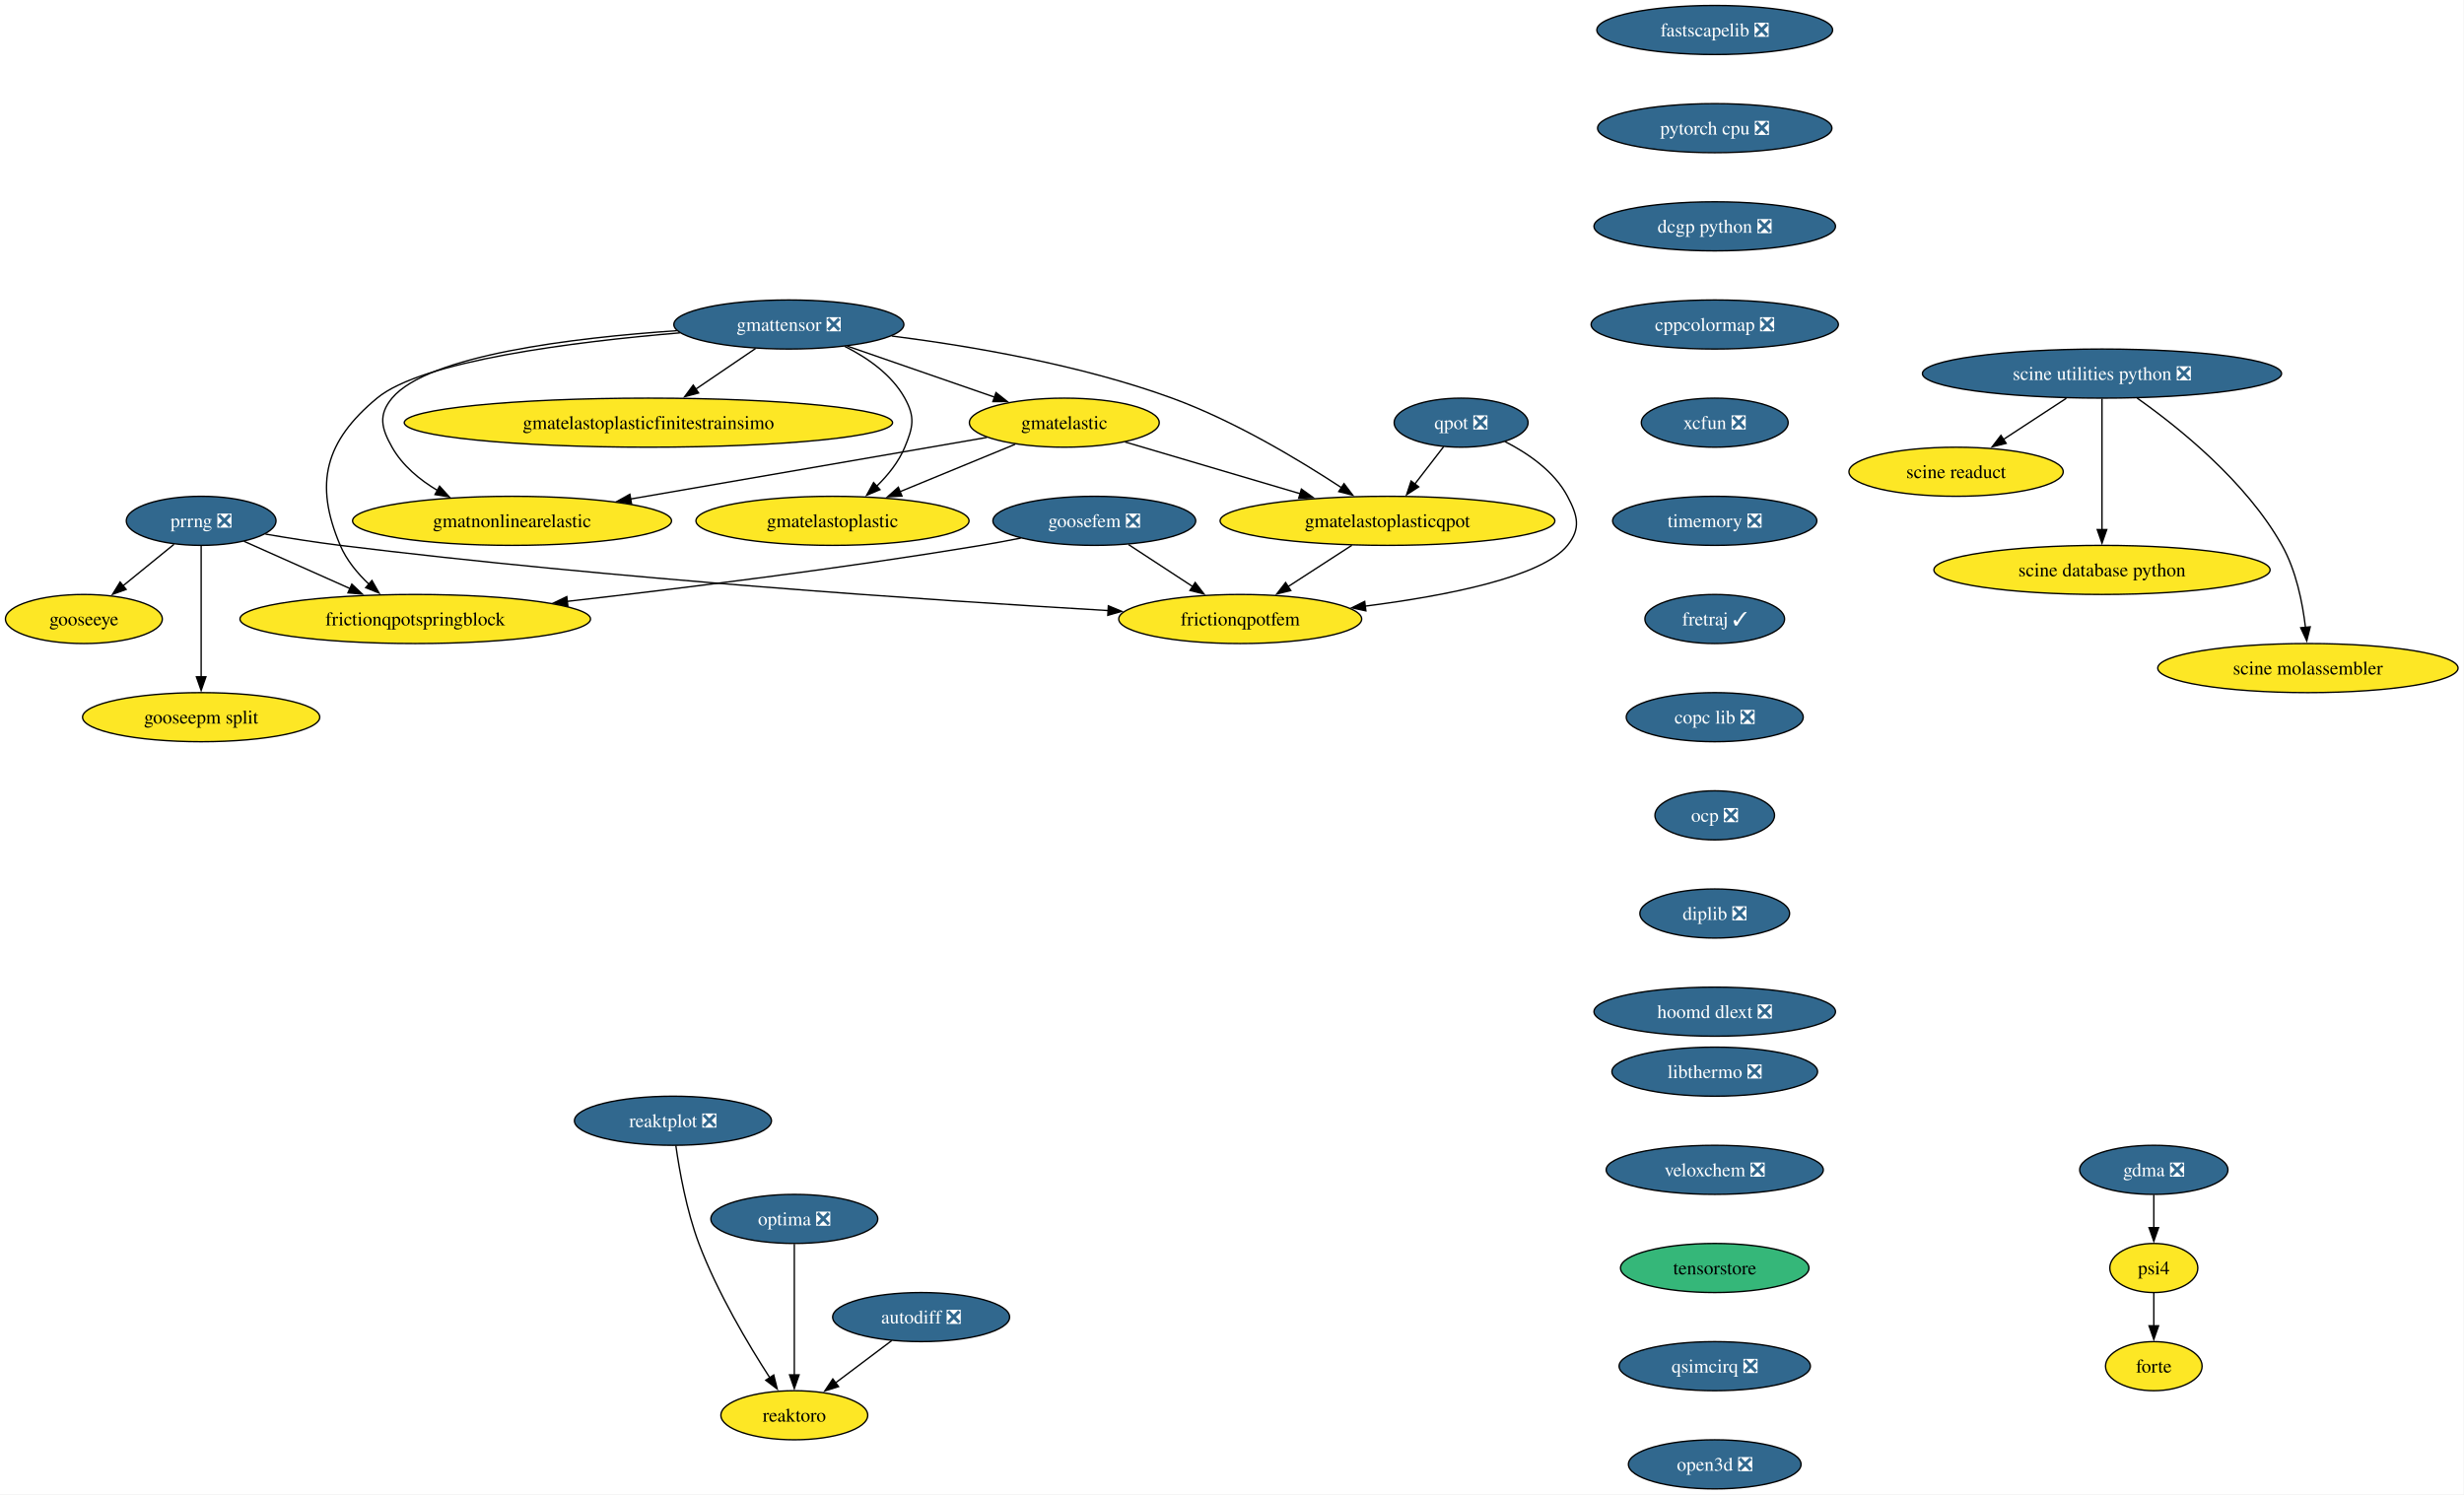
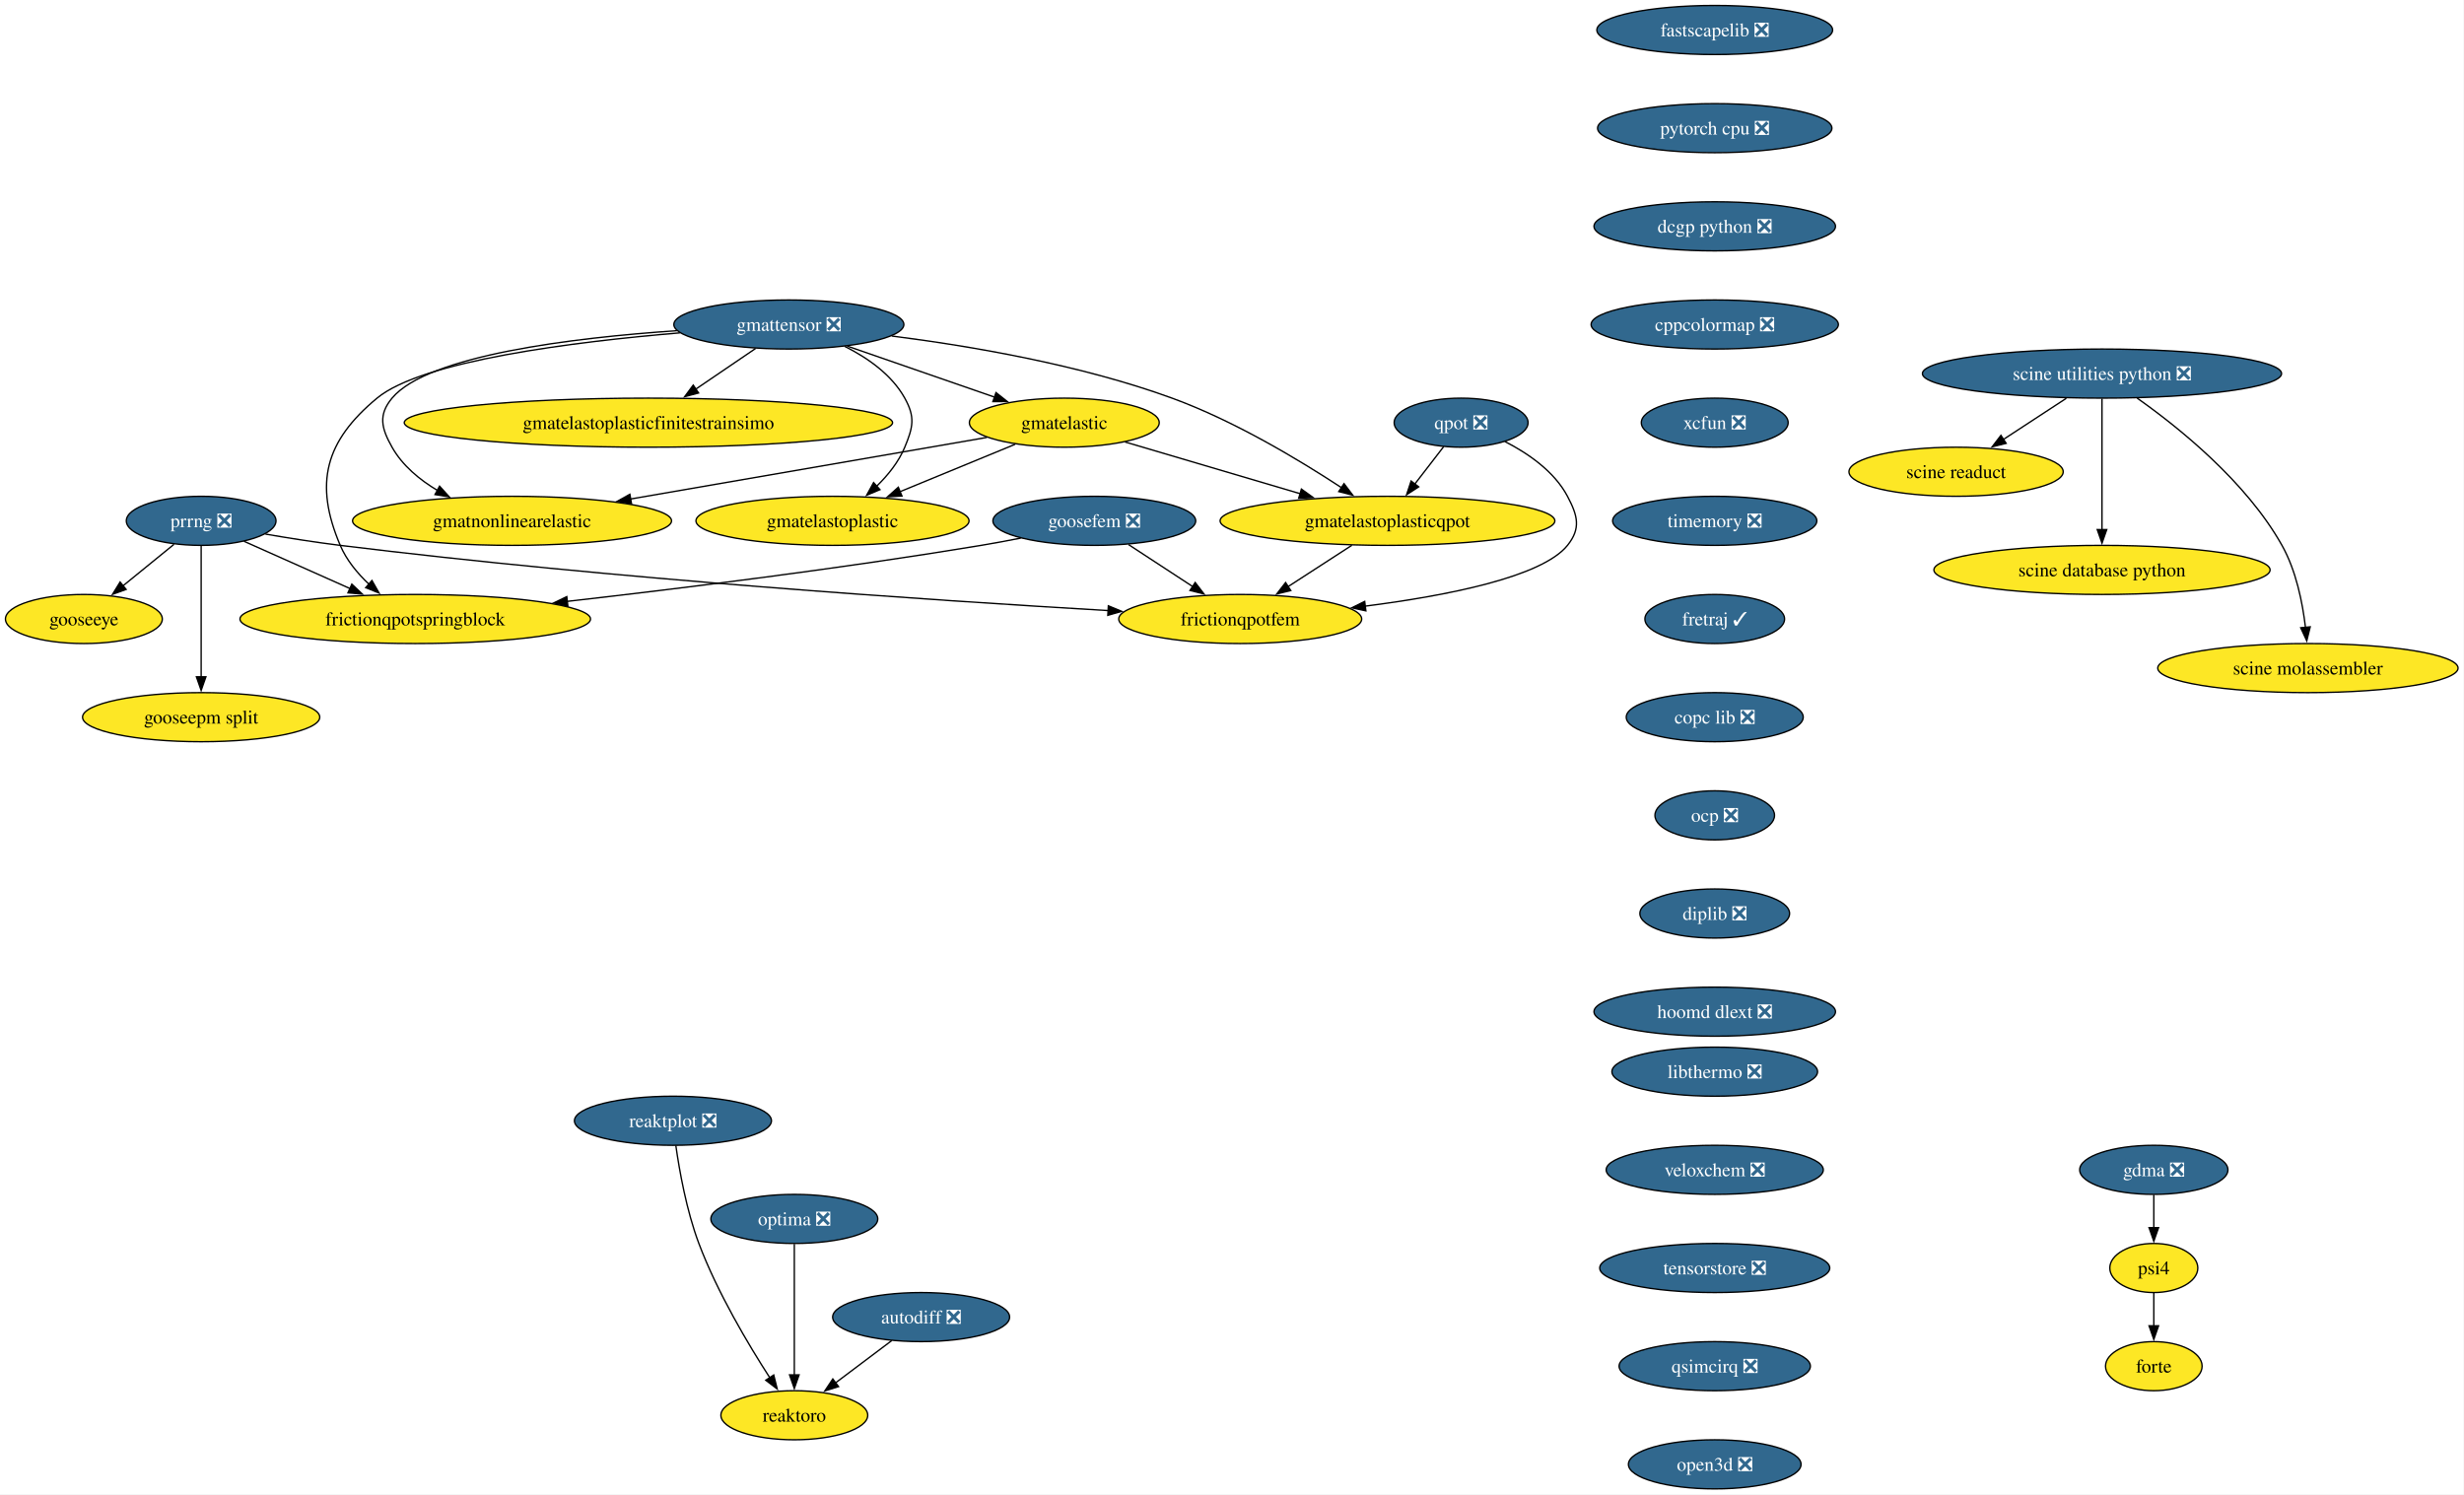
<svg xmlns="http://www.w3.org/2000/svg" xmlns:xlink="http://www.w3.org/1999/xlink" width="1807pt" height="1096pt" viewBox="0.00 0.00 1807.00 1096.00">
  <g id="graph0" class="graph" transform="scale(1 1) rotate(0) translate(4 1092)">
    <polygon fill="white" stroke="none" points="-4,4 -4,-1092 1802.65,-1092 1802.65,4 -4,4" />
    <g id="node1" class="node">
      <g id="a_node1">
        <a xlink:href="https://github.com/conda-forge/fastscapelib-feedstock/pull/22" xlink:title="fastscapelib ❎">
          <ellipse fill="#31688e" stroke="black" cx="1253.52" cy="-1070" rx="86.46" ry="18" />
          <text xml:space="preserve" text-anchor="middle" x="1253.52" y="-1065.33" font-family="Times,serif" font-size="14.00" fill="white">fastscapelib ❎</text>
        </a>
      </g>
    </g>
    <g id="node2" class="node">
      <g id="a_node2">
        <a xlink:href="https://github.com/conda-forge/pytorch-cpu-feedstock/pull/415" xlink:title="pytorch cpu ❎">
          <ellipse fill="#31688e" stroke="black" cx="1253.52" cy="-998" rx="85.93" ry="18" />
          <text xml:space="preserve" text-anchor="middle" x="1253.52" y="-993.33" font-family="Times,serif" font-size="14.00" fill="white">pytorch cpu ❎</text>
        </a>
      </g>
    </g>
    <g id="node4" class="node">
      <g id="a_node4">
        <a xlink:href="https://github.com/conda-forge/dcgp-python-feedstock/pull/29" xlink:title="dcgp python ❎">
          <ellipse fill="#31688e" stroke="black" cx="1253.52" cy="-926" rx="88.56" ry="18" />
          <text xml:space="preserve" text-anchor="middle" x="1253.52" y="-921.33" font-family="Times,serif" font-size="14.00" fill="white">dcgp python ❎</text>
        </a>
      </g>
    </g>
    <g id="node3" class="node">
      <g id="a_node3">
        <a xlink:href="https://github.com/conda-forge/reaktoro-feedstock" xlink:title="reaktoro">
          <ellipse fill="#fde725" stroke="black" cx="578.52" cy="-54" rx="53.84" ry="18" />
          <text xml:space="preserve" text-anchor="middle" x="578.52" y="-49.33" font-family="Times,serif" font-size="14.00">reaktoro</text>
        </a>
      </g>
    </g>
    <g id="node6" class="node">
      <g id="a_node6">
        <a xlink:href="https://github.com/conda-forge/cppcolormap-feedstock/pull/35" xlink:title="cppcolormap ❎">
          <ellipse fill="#31688e" stroke="black" cx="1253.52" cy="-854" rx="90.67" ry="18" />
          <text xml:space="preserve" text-anchor="middle" x="1253.52" y="-849.33" font-family="Times,serif" font-size="14.00" fill="white">cppcolormap ❎</text>
        </a>
      </g>
    </g>
    <g id="node5" class="node">
      <g id="a_node5">
        <a xlink:href="https://github.com/conda-forge/autodiff-feedstock/pull/65" xlink:title="autodiff ❎">
          <ellipse fill="#31688e" stroke="black" cx="671.52" cy="-126" rx="64.89" ry="18" />
          <text xml:space="preserve" text-anchor="middle" x="671.52" y="-121.33" font-family="Times,serif" font-size="14.00" fill="white">autodiff ❎</text>
        </a>
      </g>
    </g>
    <g id="edge3" class="edge">
      <path fill="none" stroke="black" d="M649.95,-108.76C637.66,-99.51 622.06,-87.77 608.58,-77.63" />
      <polygon fill="black" stroke="black" points="610.96,-75.03 600.86,-71.82 606.75,-80.63 610.96,-75.03" />
    </g>
    <g id="node7" class="node">
      <g id="a_node7">
        <a xlink:href="https://github.com/conda-forge/xcfun-feedstock/pull/20" xlink:title="xcfun ❎">
          <ellipse fill="#31688e" stroke="black" cx="1253.52" cy="-782" rx="53.84" ry="18" />
          <text xml:space="preserve" text-anchor="middle" x="1253.52" y="-777.33" font-family="Times,serif" font-size="14.00" fill="white">xcfun ❎</text>
        </a>
      </g>
    </g>
    <g id="node18" class="node">
      <g id="a_node18">
        <a xlink:href="https://github.com/conda-forge/timemory-feedstock/pull/22" xlink:title="timemory ❎">
          <ellipse fill="#31688e" stroke="black" cx="1253.52" cy="-710" rx="74.88" ry="18" />
          <text xml:space="preserve" text-anchor="middle" x="1253.52" y="-705.33" font-family="Times,serif" font-size="14.00" fill="white">timemory ❎</text>
        </a>
      </g>
    </g>
    <g id="node8" class="node">
      <g id="a_node8">
        <a xlink:href="https://github.com/conda-forge/gooseeye-feedstock" xlink:title="gooseeye">
          <ellipse fill="#fde725" stroke="black" cx="57.52" cy="-638" rx="57.52" ry="18" />
          <text xml:space="preserve" text-anchor="middle" x="57.52" y="-633.33" font-family="Times,serif" font-size="14.00">gooseeye</text>
        </a>
      </g>
    </g>
    <g id="node9" class="node">
      <g id="a_node9">
        <a xlink:href="https://github.com/conda-forge/gmatelastoplastic-feedstock" xlink:title="gmatelastoplastic">
          <ellipse fill="#fde725" stroke="black" cx="606.52" cy="-710" rx="100.14" ry="18" />
          <text xml:space="preserve" text-anchor="middle" x="606.52" y="-705.33" font-family="Times,serif" font-size="14.00">gmatelastoplastic</text>
        </a>
      </g>
    </g>
    <g id="node10" class="node">
      <g id="a_node10">
        <a xlink:href="https://github.com/conda-forge/gmatelastoplasticqpot-feedstock" xlink:title="gmatelastoplasticqpot">
          <ellipse fill="#fde725" stroke="black" cx="1013.52" cy="-710" rx="122.76" ry="18" />
          <text xml:space="preserve" text-anchor="middle" x="1013.52" y="-705.33" font-family="Times,serif" font-size="14.00">gmatelastoplasticqpot</text>
        </a>
      </g>
    </g>
    <g id="node11" class="node">
      <g id="a_node11">
        <a xlink:href="https://github.com/conda-forge/frictionqpotfem-feedstock" xlink:title="frictionqpotfem">
          <ellipse fill="#fde725" stroke="black" cx="905.52" cy="-638" rx="89.09" ry="18" />
          <text xml:space="preserve" text-anchor="middle" x="905.52" y="-633.33" font-family="Times,serif" font-size="14.00">frictionqpotfem</text>
        </a>
      </g>
    </g>
    <g id="edge6" class="edge">
      <path fill="none" stroke="black" d="M987.38,-692.05C973.35,-682.96 955.86,-671.63 940.65,-661.77" />
      <polygon fill="black" stroke="black" points="942.62,-658.87 932.32,-656.37 938.81,-664.75 942.62,-658.87" />
    </g>
    <g id="node12" class="node">
      <g id="a_node12">
        <a xlink:href="https://github.com/conda-forge/gmatelastoplasticfinitestrainsimo-feedstock" xlink:title="gmatelastoplasticfinitestrainsimo">
          <ellipse fill="#fde725" stroke="black" cx="471.52" cy="-782" rx="179.05" ry="18" />
          <text xml:space="preserve" text-anchor="middle" x="471.52" y="-777.33" font-family="Times,serif" font-size="14.00">gmatelastoplasticfinitestrainsimo</text>
        </a>
      </g>
    </g>
    <g id="node13" class="node">
      <g id="a_node13">
        <a xlink:href="https://github.com/conda-forge/gmatnonlinearelastic-feedstock" xlink:title="gmatnonlinearelastic">
          <ellipse fill="#fde725" stroke="black" cx="371.52" cy="-710" rx="116.97" ry="18" />
          <text xml:space="preserve" text-anchor="middle" x="371.52" y="-705.33" font-family="Times,serif" font-size="14.00">gmatnonlinearelastic</text>
        </a>
      </g>
    </g>
    <g id="node14" class="node">
      <g id="a_node14">
        <a xlink:href="https://github.com/conda-forge/gmatelastic-feedstock" xlink:title="gmatelastic">
          <ellipse fill="#fde725" stroke="black" cx="776.52" cy="-782" rx="69.62" ry="18" />
          <text xml:space="preserve" text-anchor="middle" x="776.52" y="-777.33" font-family="Times,serif" font-size="14.00">gmatelastic</text>
        </a>
      </g>
    </g>
    <g id="edge7" class="edge">
      <path fill="none" stroke="black" d="M740.47,-766.15C715.86,-756.02 682.95,-742.47 655.91,-731.34" />
      <polygon fill="black" stroke="black" points="657.46,-728.19 646.88,-727.62 654.8,-734.66 657.46,-728.19" />
    </g>
    <g id="edge8" class="edge">
      <path fill="none" stroke="black" d="M821.1,-767.83C857.33,-757.13 908.92,-741.89 949.56,-729.89" />
      <polygon fill="black" stroke="black" points="950.39,-733.3 958.99,-727.11 948.41,-726.58 950.39,-733.3" />
    </g>
    <g id="edge9" class="edge">
      <path fill="none" stroke="black" d="M719.78,-771.19C651.79,-759.44 537.17,-739.63 458.1,-725.96" />
      <polygon fill="black" stroke="black" points="459.13,-722.59 448.68,-724.34 457.93,-729.49 459.13,-722.59" />
    </g>
    <g id="node15" class="node">
      <g id="a_node15">
        <a xlink:href="https://github.com/conda-forge/goosefem-feedstock/pull/66" xlink:title="goosefem ❎">
          <ellipse fill="#31688e" stroke="black" cx="798.52" cy="-710" rx="74.36" ry="18" />
          <text xml:space="preserve" text-anchor="middle" x="798.52" y="-705.33" font-family="Times,serif" font-size="14.00" fill="white">goosefem ❎</text>
        </a>
      </g>
    </g>
    <g id="edge10" class="edge">
      <path fill="none" stroke="black" d="M823.61,-692.59C837.73,-683.35 855.56,-671.68 870.99,-661.59" />
      <polygon fill="black" stroke="black" points="872.5,-664.78 878.95,-656.38 868.67,-658.93 872.5,-664.78" />
    </g>
    <g id="node16" class="node">
      <g id="a_node16">
        <a xlink:href="https://github.com/conda-forge/frictionqpotspringblock-feedstock" xlink:title="frictionqpotspringblock">
          <ellipse fill="#fde725" stroke="black" cx="300.52" cy="-638" rx="128.55" ry="18" />
          <text xml:space="preserve" text-anchor="middle" x="300.52" y="-633.33" font-family="Times,serif" font-size="14.00">frictionqpotspringblock</text>
        </a>
      </g>
    </g>
    <g id="edge11" class="edge">
      <path fill="none" stroke="black" d="M744.61,-697.35C734.95,-695.43 724.95,-693.57 715.52,-692 613.11,-675 495.69,-660.46 411.94,-650.93" />
      <polygon fill="black" stroke="black" points="412.45,-647.47 402.12,-649.82 411.66,-654.42 412.45,-647.47" />
    </g>
    <g id="node17" class="node">
      <g id="a_node17">
        <a xlink:href="https://github.com/conda-forge/qpot-feedstock/pull/58" xlink:title="qpot ❎">
          <ellipse fill="#31688e" stroke="black" cx="1067.52" cy="-782" rx="49.1" ry="18" />
          <text xml:space="preserve" text-anchor="middle" x="1067.52" y="-777.33" font-family="Times,serif" font-size="14.00" fill="white">qpot ❎</text>
        </a>
      </g>
    </g>
    <g id="edge12" class="edge">
      <path fill="none" stroke="black" d="M1054.72,-764.41C1048.43,-756.25 1040.69,-746.22 1033.63,-737.07" />
      <polygon fill="black" stroke="black" points="1036.41,-734.93 1027.53,-729.15 1030.86,-739.21 1036.41,-734.93" />
    </g>
    <g id="edge13" class="edge">
      <path fill="none" stroke="black" d="M1099.57,-768.19C1116.52,-759.56 1135.79,-746.38 1145.52,-728 1153.01,-713.86 1155.54,-704.47 1145.52,-692 1126.82,-668.72 1056.81,-655.05 997.2,-647.44" />
      <polygon fill="black" stroke="black" points="997.68,-643.98 987.32,-646.23 996.82,-650.92 997.68,-643.98" />
    </g>
    <g id="node23" class="node">
      <g id="a_node23">
        <a xlink:href="https://github.com/conda-forge/fretraj-feedstock/pull/12" xlink:title="fretraj ✓">
          <ellipse fill="#31688e" stroke="black" cx="1253.52" cy="-638" rx="51.21" ry="18" />
          <text xml:space="preserve" text-anchor="middle" x="1253.52" y="-633.33" font-family="Times,serif" font-size="14.00" fill="white">fretraj ✓</text>
        </a>
      </g>
    </g>
    <g id="node19" class="node">
      <g id="a_node19">
        <a xlink:href="https://github.com/conda-forge/gmattensor-feedstock/pull/42" xlink:title="gmattensor ❎">
          <ellipse fill="#31688e" stroke="black" cx="574.52" cy="-854" rx="84.35" ry="18" />
          <text xml:space="preserve" text-anchor="middle" x="574.52" y="-849.33" font-family="Times,serif" font-size="14.00" fill="white">gmattensor ❎</text>
        </a>
      </g>
    </g>
    <g id="edge15" class="edge">
      <path fill="none" stroke="black" d="M615.53,-837.95C632.31,-829.52 649.99,-817.18 659.52,-800 667.29,-786.01 665.64,-778.78 659.52,-764 655.04,-753.18 647.16,-743.42 638.82,-735.31" />
      <polygon fill="black" stroke="black" points="641.34,-732.87 631.57,-728.78 636.66,-738.07 641.34,-732.87" />
    </g>
    <g id="edge16" class="edge">
      <path fill="none" stroke="black" d="M649.95,-845.55C707.57,-838.25 788.24,-824.54 855.52,-800 901.03,-783.4 948.9,-754.61 979.86,-734.28" />
      <polygon fill="black" stroke="black" points="981.65,-737.29 988.04,-728.84 977.77,-731.46 981.65,-737.29" />
    </g>
    <g id="edge17" class="edge">
      <path fill="none" stroke="black" d="M550.11,-836.41C536.94,-827.46 520.45,-816.25 505.99,-806.42" />
      <polygon fill="black" stroke="black" points="508.32,-803.78 498.08,-801.05 504.39,-809.57 508.32,-803.78" />
    </g>
    <g id="edge18" class="edge">
      <path fill="none" stroke="black" d="M492.47,-849.46C415.93,-844.24 309.72,-831.4 283.52,-800 273.27,-787.71 275.65,-777.93 283.52,-764 291.15,-750.51 303.74,-740.07 317.04,-732.16" />
      <polygon fill="black" stroke="black" points="318.36,-735.43 325.47,-727.57 315.01,-729.28 318.36,-735.43" />
    </g>
    <g id="edge19" class="edge">
      <path fill="none" stroke="black" d="M617.36,-838.15C649.02,-827.18 692.26,-812.2 725.67,-800.62" />
      <polygon fill="black" stroke="black" points="726.42,-804.07 734.72,-797.49 724.13,-797.45 726.42,-804.07" />
    </g>
    <g id="edge20" class="edge">
      <path fill="none" stroke="black" d="M494.61,-847.86C416.78,-841.32 305.54,-827.41 272.52,-800 234.45,-768.4 226.16,-737.53 245.52,-692 250.11,-681.2 258.1,-671.53 266.59,-663.51" />
      <polygon fill="black" stroke="black" points="268.77,-666.25 274,-657.04 264.17,-660.98 268.77,-666.25" />
    </g>
    <g id="node20" class="node">
      <g id="a_node20">
        <a xlink:href="https://github.com/conda-forge/prrng-feedstock/pull/67" xlink:title="prrng ❎">
          <ellipse fill="#31688e" stroke="black" cx="143.52" cy="-710" rx="54.89" ry="18" />
          <text xml:space="preserve" text-anchor="middle" x="143.52" y="-705.33" font-family="Times,serif" font-size="14.00" fill="white">prrng ❎</text>
        </a>
      </g>
    </g>
    <g id="edge21" class="edge">
      <path fill="none" stroke="black" d="M123.58,-692.76C112.4,-683.66 98.26,-672.16 85.94,-662.13" />
      <polygon fill="black" stroke="black" points="88.5,-659.7 78.53,-656.1 84.08,-665.13 88.5,-659.7" />
    </g>
    <g id="edge22" class="edge">
      <path fill="none" stroke="black" d="M190.63,-700.29C207.85,-697.33 227.53,-694.22 245.52,-692 445,-667.41 679.88,-651.69 808.74,-644.19" />
      <polygon fill="black" stroke="black" points="808.82,-647.69 818.6,-643.62 808.42,-640.7 808.82,-647.69" />
    </g>
    <g id="edge23" class="edge">
      <path fill="none" stroke="black" d="M174.92,-695C197.15,-685.09 227.39,-671.61 252.63,-660.35" />
      <polygon fill="black" stroke="black" points="254.01,-663.57 261.72,-656.3 251.16,-657.18 254.01,-663.57" />
    </g>
    <g id="node21" class="node">
      <g id="a_node21">
        <a xlink:href="https://github.com/conda-forge/gooseepm-split-feedstock" xlink:title="gooseepm split">
          <ellipse fill="#fde725" stroke="black" cx="143.52" cy="-566" rx="86.98" ry="18" />
          <text xml:space="preserve" text-anchor="middle" x="143.52" y="-561.33" font-family="Times,serif" font-size="14.00">gooseepm split</text>
        </a>
      </g>
    </g>
    <g id="edge24" class="edge">
      <path fill="none" stroke="black" d="M143.52,-691.59C143.52,-667.61 143.52,-624.14 143.52,-595.42" />
      <polygon fill="black" stroke="black" points="147.02,-595.62 143.52,-585.62 140.02,-595.62 147.02,-595.62" />
    </g>
    <g id="node22" class="node">
      <g id="a_node22">
        <a xlink:href="https://github.com/conda-forge/optima-feedstock/pull/44" xlink:title="optima ❎">
          <ellipse fill="#31688e" stroke="black" cx="578.52" cy="-198" rx="61.2" ry="18" />
          <text xml:space="preserve" text-anchor="middle" x="578.52" y="-193.32" font-family="Times,serif" font-size="14.00" fill="white">optima ❎</text>
        </a>
      </g>
    </g>
    <g id="edge25" class="edge">
      <path fill="none" stroke="black" d="M578.52,-179.59C578.52,-155.61 578.52,-112.14 578.52,-83.42" />
      <polygon fill="black" stroke="black" points="582.02,-83.62 578.52,-73.62 575.02,-83.62 582.02,-83.62" />
    </g>
    <g id="node24" class="node">
      <g id="a_node24">
        <a xlink:href="https://github.com/conda-forge/copc-lib-feedstock/pull/35" xlink:title="copc lib ❎">
          <ellipse fill="#31688e" stroke="black" cx="1253.52" cy="-566" rx="64.89" ry="18" />
          <text xml:space="preserve" text-anchor="middle" x="1253.52" y="-561.33" font-family="Times,serif" font-size="14.00" fill="white">copc lib ❎</text>
        </a>
      </g>
    </g>
    <g id="node25" class="node">
      <g id="a_node25">
        <a xlink:href="https://github.com/conda-forge/ocp-feedstock/pull/66" xlink:title="ocp ❎">
          <ellipse fill="#31688e" stroke="black" cx="1253.52" cy="-494" rx="43.84" ry="18" />
          <text xml:space="preserve" text-anchor="middle" x="1253.52" y="-489.32" font-family="Times,serif" font-size="14.00" fill="white">ocp ❎</text>
        </a>
      </g>
    </g>
    <g id="node26" class="node">
      <g id="a_node26">
        <a xlink:href="https://github.com/conda-forge/diplib-feedstock/pull/19" xlink:title="diplib ❎">
          <ellipse fill="#31688e" stroke="black" cx="1253.52" cy="-422" rx="54.89" ry="18" />
          <text xml:space="preserve" text-anchor="middle" x="1253.52" y="-417.32" font-family="Times,serif" font-size="14.00" fill="white">diplib ❎</text>
        </a>
      </g>
    </g>
    <g id="node31" class="node">
      <g id="a_node31">
        <a xlink:href="https://github.com/conda-forge/hoomd-dlext-feedstock/pull/17" xlink:title="hoomd dlext ❎">
          <ellipse fill="#31688e" stroke="black" cx="1253.52" cy="-350" rx="88.56" ry="18" />
          <text xml:space="preserve" text-anchor="middle" x="1253.52" y="-345.32" font-family="Times,serif" font-size="14.00" fill="white">hoomd dlext ❎</text>
        </a>
      </g>
    </g>
    <g id="node27" class="node">
      <g id="a_node27">
        <a xlink:href="https://github.com/conda-forge/scine-utilities-python-feedstock/pull/21" xlink:title="scine utilities python ❎">
          <ellipse fill="#31688e" stroke="black" cx="1537.52" cy="-818" rx="131.7" ry="18" />
          <text xml:space="preserve" text-anchor="middle" x="1537.52" y="-813.33" font-family="Times,serif" font-size="14.00" fill="white">scine utilities python ❎</text>
        </a>
      </g>
    </g>
    <g id="node28" class="node">
      <g id="a_node28">
        <a xlink:href="https://github.com/conda-forge/scine-readuct-feedstock" xlink:title="scine readuct">
          <ellipse fill="#fde725" stroke="black" cx="1430.52" cy="-746" rx="78.57" ry="18" />
          <text xml:space="preserve" text-anchor="middle" x="1430.52" y="-741.33" font-family="Times,serif" font-size="14.00">scine readuct</text>
        </a>
      </g>
    </g>
    <g id="edge30" class="edge">
      <path fill="none" stroke="black" d="M1511.35,-799.88C1497.44,-790.78 1480.17,-779.48 1465.16,-769.66" />
      <polygon fill="black" stroke="black" points="1467.24,-766.84 1456.96,-764.29 1463.41,-772.7 1467.24,-766.84" />
    </g>
    <g id="node29" class="node">
      <g id="a_node29">
        <a xlink:href="https://github.com/conda-forge/scine-database-python-feedstock" xlink:title="scine database python">
          <ellipse fill="#fde725" stroke="black" cx="1537.52" cy="-674" rx="123.29" ry="18" />
          <text xml:space="preserve" text-anchor="middle" x="1537.52" y="-669.33" font-family="Times,serif" font-size="14.00">scine database python</text>
        </a>
      </g>
    </g>
    <g id="edge31" class="edge">
      <path fill="none" stroke="black" d="M1537.52,-799.59C1537.52,-775.61 1537.52,-732.14 1537.52,-703.42" />
      <polygon fill="black" stroke="black" points="1541.02,-703.62 1537.52,-693.62 1534.02,-703.62 1541.02,-703.62" />
    </g>
    <g id="node30" class="node">
      <g id="a_node30">
        <a xlink:href="https://github.com/conda-forge/scine-molassembler-feedstock" xlink:title="scine molassembler">
          <ellipse fill="#fde725" stroke="black" cx="1688.52" cy="-602" rx="110.13" ry="18" />
          <text xml:space="preserve" text-anchor="middle" x="1688.52" y="-597.33" font-family="Times,serif" font-size="14.00">scine molassembler</text>
        </a>
      </g>
    </g>
    <g id="edge32" class="edge">
      <path fill="none" stroke="black" d="M1563.31,-800C1593.67,-778.56 1643.26,-738.79 1669.52,-692 1679.88,-673.55 1684.6,-650.06 1686.74,-631.84" />
      <polygon fill="black" stroke="black" points="1690.22,-632.26 1687.69,-621.97 1683.25,-631.59 1690.22,-632.26" />
    </g>
    <g id="node32" class="node">
      <g id="a_node32">
        <a xlink:href="https://github.com/conda-forge/reaktplot-feedstock/pull/13" xlink:title="reaktplot ❎">
          <ellipse fill="#31688e" stroke="black" cx="489.52" cy="-270" rx="72.25" ry="18" />
          <text xml:space="preserve" text-anchor="middle" x="489.52" y="-265.32" font-family="Times,serif" font-size="14.00" fill="white">reaktplot ❎</text>
        </a>
      </g>
    </g>
    <g id="edge34" class="edge">
      <path fill="none" stroke="black" d="M491.63,-251.84C494.22,-233.59 499.44,-204.1 508.52,-180 522.09,-144 544.82,-105.86 560.68,-81.32" />
      <polygon fill="black" stroke="black" points="563.42,-83.54 565.98,-73.26 557.56,-79.69 563.42,-83.54" />
    </g>
    <g id="node33" class="node">
      <g id="a_node33">
        <a xlink:href="https://github.com/conda-forge/libthermo-feedstock/pull/20" xlink:title="libthermo ❎">
          <ellipse fill="#31688e" stroke="black" cx="1253.52" cy="-306" rx="75.41" ry="18" />
          <text xml:space="preserve" text-anchor="middle" x="1253.52" y="-301.32" font-family="Times,serif" font-size="14.00" fill="white">libthermo ❎</text>
        </a>
      </g>
    </g>
    <g id="node34" class="node">
      <g id="a_node34">
        <a xlink:href="https://github.com/conda-forge/veloxchem-feedstock/pull/22" xlink:title="veloxchem ❎">
          <ellipse fill="#31688e" stroke="black" cx="1253.52" cy="-234" rx="79.62" ry="18" />
          <text xml:space="preserve" text-anchor="middle" x="1253.52" y="-229.32" font-family="Times,serif" font-size="14.00" fill="white">veloxchem ❎</text>
        </a>
      </g>
    </g>
    <g id="node35" class="node">
      <g id="a_node35">
-         <a xlink:href="https://github.com/conda-forge/tensorstore-feedstock" xlink:title="tensorstore">
-           <ellipse fill="#35b779" stroke="black" cx="1253.52" cy="-162" rx="69.1" ry="18" />
-           <text xml:space="preserve" text-anchor="middle" x="1253.52" y="-157.32" font-family="Times,serif" font-size="14.00">tensorstore</text>
+         <a xlink:href="https://github.com/conda-forge/tensorstore-feedstock/pull/63" xlink:title="tensorstore ❎">
+           <ellipse fill="#31688e" stroke="black" cx="1253.52" cy="-162" rx="84.35" ry="18" />
+           <text xml:space="preserve" text-anchor="middle" x="1253.52" y="-157.32" font-family="Times,serif" font-size="14.00" fill="white">tensorstore ❎</text>
        </a>
      </g>
    </g>
    <g id="node39" class="node">
      <g id="a_node39">
        <a xlink:href="https://github.com/conda-forge/qsimcirq-feedstock/pull/30" xlink:title="qsimcirq ❎">
          <ellipse fill="#31688e" stroke="black" cx="1253.52" cy="-90" rx="70.15" ry="18" />
          <text xml:space="preserve" text-anchor="middle" x="1253.52" y="-85.33" font-family="Times,serif" font-size="14.00" fill="white">qsimcirq ❎</text>
        </a>
      </g>
    </g>
    <g id="node36" class="node">
      <g id="a_node36">
        <a xlink:href="https://github.com/conda-forge/psi4-feedstock" xlink:title="psi4">
          <ellipse fill="#fde725" stroke="black" cx="1575.52" cy="-162" rx="32.27" ry="18" />
          <text xml:space="preserve" text-anchor="middle" x="1575.52" y="-157.32" font-family="Times,serif" font-size="14.00">psi4</text>
        </a>
      </g>
    </g>
    <g id="node37" class="node">
      <g id="a_node37">
        <a xlink:href="https://github.com/conda-forge/forte-feedstock" xlink:title="forte">
          <ellipse fill="#fde725" stroke="black" cx="1575.52" cy="-90" rx="35.42" ry="18" />
          <text xml:space="preserve" text-anchor="middle" x="1575.52" y="-85.33" font-family="Times,serif" font-size="14.00">forte</text>
        </a>
      </g>
    </g>
    <g id="edge37" class="edge">
      <path fill="none" stroke="black" d="M1575.52,-143.7C1575.52,-136.41 1575.52,-127.73 1575.52,-119.54" />
      <polygon fill="black" stroke="black" points="1579.02,-119.62 1575.52,-109.62 1572.02,-119.62 1579.02,-119.62" />
    </g>
    <g id="node38" class="node">
      <g id="a_node38">
        <a xlink:href="https://github.com/conda-forge/gdma-feedstock/pull/15" xlink:title="gdma ❎">
          <ellipse fill="#31688e" stroke="black" cx="1575.52" cy="-234" rx="54.36" ry="18" />
          <text xml:space="preserve" text-anchor="middle" x="1575.52" y="-229.32" font-family="Times,serif" font-size="14.00" fill="white">gdma ❎</text>
        </a>
      </g>
    </g>
    <g id="edge38" class="edge">
      <path fill="none" stroke="black" d="M1575.52,-215.7C1575.52,-208.41 1575.52,-199.73 1575.52,-191.54" />
      <polygon fill="black" stroke="black" points="1579.02,-191.62 1575.52,-181.62 1572.02,-191.62 1579.02,-191.62" />
    </g>
    <g id="node40" class="node">
      <g id="a_node40">
        <a xlink:href="https://github.com/conda-forge/open3d-feedstock/pull/37" xlink:title="open3d ❎">
          <ellipse fill="#31688e" stroke="black" cx="1253.52" cy="-18" rx="63.31" ry="18" />
          <text xml:space="preserve" text-anchor="middle" x="1253.52" y="-13.32" font-family="Times,serif" font-size="14.00" fill="white">open3d ❎</text>
        </a>
      </g>
    </g>
  </g>
</svg>
